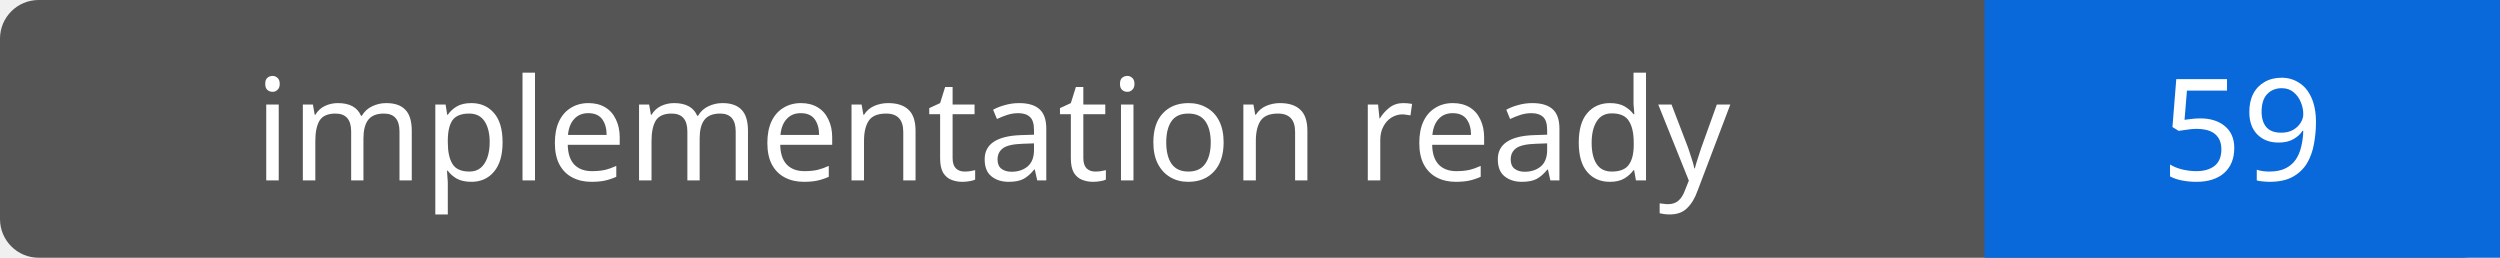
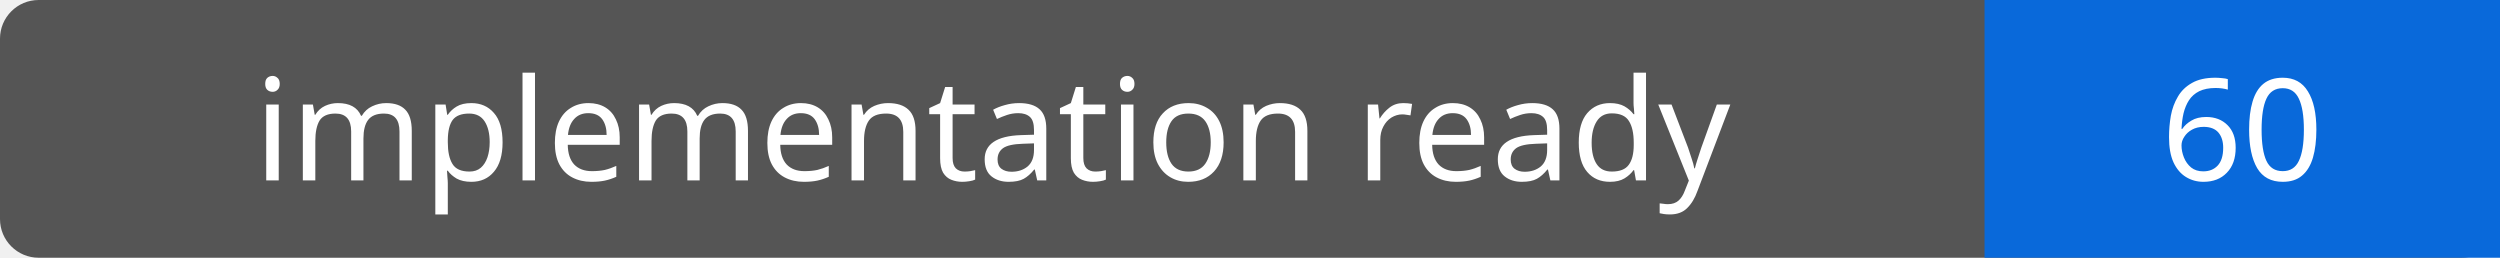
- <svg xmlns="http://www.w3.org/2000/svg" width="194" height="20" role="img" aria-label="implementation ready: 59">
+ <svg xmlns="http://www.w3.org/2000/svg" width="194" height="20" role="img" aria-label="implementation ready: 60">
  <rect width="194" height="20" rx="3" fill="#555" />
  <path fill="#0969da" d="M154 0h40v20H154z" />
  <g fill="#fff" text-anchor="middle" font-family="Verdana,sans-serif" font-size="11">
    <text x="77.0" y="14">implementation ready</text>
-     <text x="174.0" y="14">59</text>
+     <text x="174.0" y="14">60</text>
  </g>
</svg>
